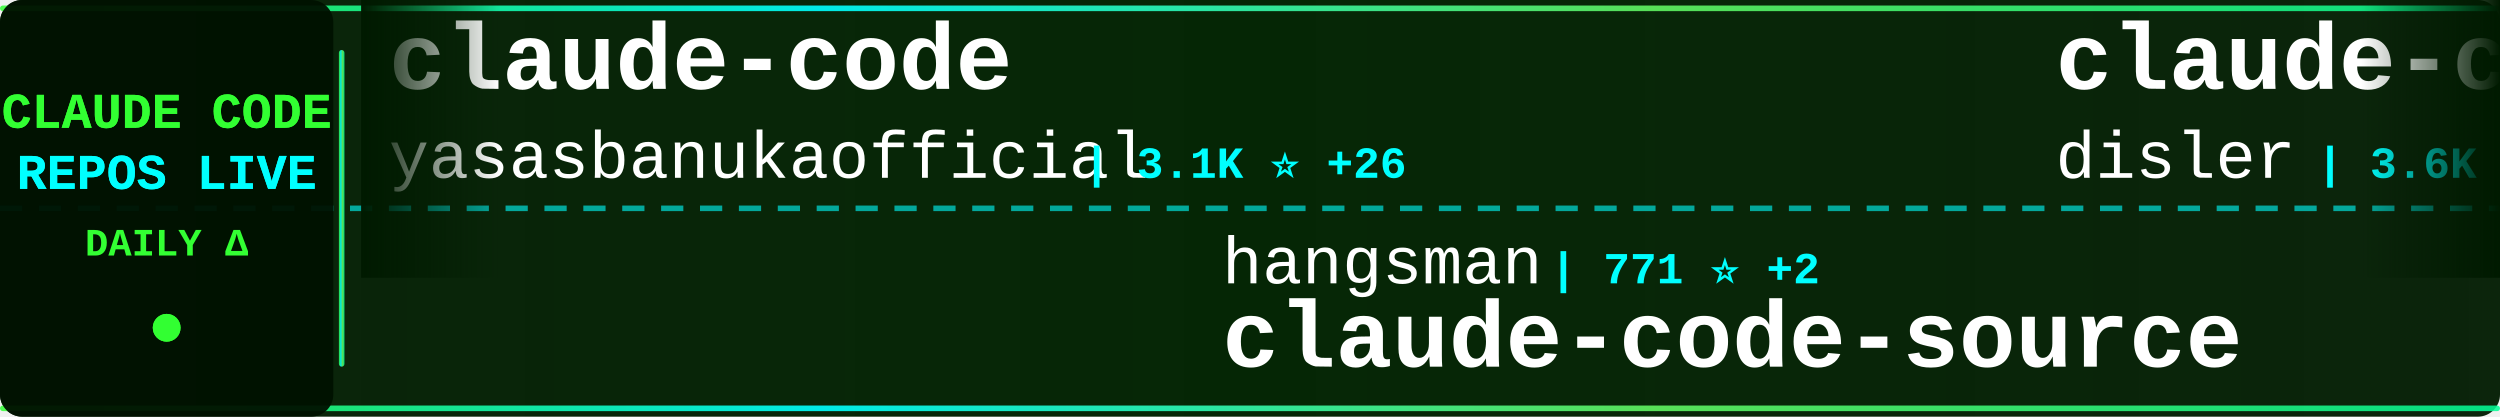
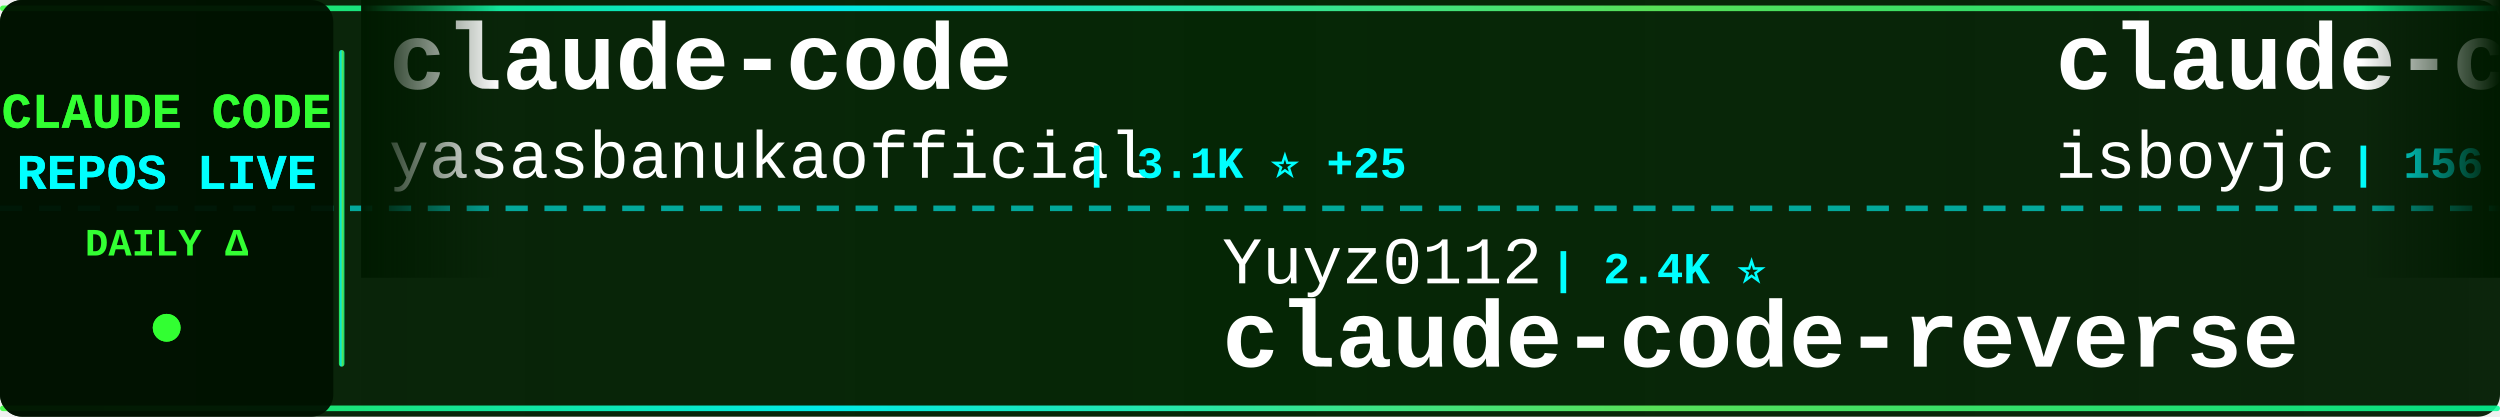
<svg xmlns="http://www.w3.org/2000/svg" width="900" height="150">
  <defs>
    <linearGradient id="tickerBg" x1="0%" y1="0%" x2="100%" y2="0%">
      <stop offset="0%" style="stop-color:#001a00;stop-opacity:0.95" />
      <stop offset="50%" style="stop-color:#002200;stop-opacity:0.98" />
      <stop offset="100%" style="stop-color:#001a00;stop-opacity:0.95" />
    </linearGradient>
    <linearGradient id="borderGrad" x1="0%" y1="0%" x2="100%" y2="0%">
      <stop offset="0%" style="stop-color:#33ff33;stop-opacity:0.85">
        <animate attributeName="stop-opacity" values="0.85;1;0.85" dur="2s" repeatCount="indefinite" />
      </stop>
      <stop offset="33%" style="stop-color:#00ffff;stop-opacity:0.9">
        <animate attributeName="stop-opacity" values="0.9;1;0.9" dur="2.2s" repeatCount="indefinite" />
      </stop>
      <stop offset="66%" style="stop-color:#66ff66;stop-opacity:0.85">
        <animate attributeName="stop-opacity" values="0.85;1;0.85" dur="1.8s" repeatCount="indefinite" />
      </stop>
      <stop offset="100%" style="stop-color:#00ff99;stop-opacity:0.85">
        <animate attributeName="stop-opacity" values="0.85;1;0.85" dur="2s" repeatCount="indefinite" />
      </stop>
    </linearGradient>
    <filter id="textGlow">
      <feGaussianBlur stdDeviation="0.1" result="coloredBlur" />
      <feMerge>
        <feMergeNode in="coloredBlur" />
        <feMergeNode in="SourceGraphic" />
      </feMerge>
    </filter>
    <filter id="metricGlow">
      <feGaussianBlur stdDeviation="0.2" result="coloredBlur" />
      <feMerge>
        <feMergeNode in="coloredBlur" />
        <feMergeNode in="SourceGraphic" />
      </feMerge>
    </filter>
    <linearGradient id="leftFade" x1="0%" y1="0%" x2="100%" y2="0%">
      <stop offset="0%" style="stop-color:#001a00;stop-opacity:1" />
      <stop offset="100%" style="stop-color:#001a00;stop-opacity:0" />
    </linearGradient>
    <linearGradient id="rightFade" x1="0%" y1="0%" x2="100%" y2="0%">
      <stop offset="0%" style="stop-color:#001a00;stop-opacity:0" />
      <stop offset="100%" style="stop-color:#001a00;stop-opacity:1" />
    </linearGradient>
  </defs>
  <rect width="900" height="150" fill="url(#tickerBg)" rx="8" />
  <rect x="0" y="2" width="900" height="2" fill="url(#borderGrad)" rx="1" />
  <rect x="0" y="146" width="900" height="2" fill="url(#borderGrad)" rx="1" />
  <line x1="0" y1="75" x2="900" y2="75" stroke="#00ffff" stroke-width="2" stroke-dasharray="8 6" opacity="0.6" />
  <rect x="0" y="0" width="120" height="150" fill="#001100" opacity="0.95" rx="8" />
  <text x="60" y="46" font-family="'Courier New', monospace" font-size="18" font-weight="bold" fill="#33ff33" text-anchor="middle" filter="url(#textGlow)">
    CLAUDE CODE
  </text>
  <text x="60" y="68" font-family="'Courier New', monospace" font-size="18" font-weight="bold" fill="#00ffff" text-anchor="middle" filter="url(#textGlow)">
    REPOS LIVE
  </text>
  <text x="60" y="92" font-family="'Courier New', monospace" font-size="14" font-weight="bold" fill="#33ff33" text-anchor="middle">
    DAILY Δ
  </text>
  <circle cx="60" cy="118" r="5" fill="#33ff33" filter="url(#metricGlow)">
    <animate attributeName="r" values="4;6;4" dur="1.5s" repeatCount="indefinite" />
    <animate attributeName="opacity" values="0.6;1;0.6" dur="1.5s" repeatCount="indefinite" />
  </circle>
  <rect x="122" y="18" width="2" height="114" fill="url(#borderGrad)" rx="1" />
  <clipPath id="tickerClip">
    <rect x="130" y="0" width="770" height="150" />
  </clipPath>
  <g clip-path="url(#tickerClip)">
    <g id="tickerItems">
      <animateTransform attributeName="transform" attributeType="XML" type="translate" from="0 0" to="-3000 0" dur="54s" repeatCount="indefinite" />
      <g transform="translate(0, 0)">
        <text x="140" y="32" font-family="'Courier New', monospace" font-size="34" font-weight="bold" fill="#ffffff">claude-code</text>
        <text x="140" y="64" font-family="'Courier New', monospace" font-size="24" font-weight="normal" fill="#ffffff" opacity="1.0">yasasbanukaofficial</text>
-         <text x="390" y="64" font-family="'Courier New', monospace" font-size="16" font-weight="bold" fill="#00ffff"> | 3.1K ⭐ +26</text>
+         <text x="390" y="64" font-family="'Courier New', monospace" font-size="16" font-weight="bold" fill="#00ffff"> | 3.1K ⭐ +25</text>
      </g>
      <g transform="translate(300, 0)">
-         <text x="140" y="102" font-family="'Courier New', monospace" font-size="24" font-weight="normal" fill="#ffffff" opacity="1.0">hangsman</text>
-         <text x="258" y="102" font-family="'Courier New', monospace" font-size="16" font-weight="bold" fill="#00ffff"> | 771 ⭐ +2</text>
-         <text x="140" y="132" font-family="'Courier New', monospace" font-size="34" font-weight="bold" fill="#ffffff">claude-code-source</text>
+         <text x="140" y="102" font-family="'Courier New', monospace" font-size="24" font-weight="normal" fill="#ffffff" opacity="1.0">Yuyz0112</text>
+         <text x="258" y="102" font-family="'Courier New', monospace" font-size="16" font-weight="bold" fill="#00ffff"> | 2.4K ⭐</text>
+         <text x="140" y="132" font-family="'Courier New', monospace" font-size="34" font-weight="bold" fill="#ffffff">claude-code-reverse</text>
      </g>
      <g transform="translate(600, 0)">
-         <text x="140" y="32" font-family="'Courier New', monospace" font-size="34" font-weight="bold" fill="#ffffff">claude-code-hooks-master...</text>
-         <text x="140" y="64" font-family="'Courier New', monospace" font-size="24" font-weight="normal" fill="#ffffff" opacity="1.0">disler</text>
-         <text x="234" y="64" font-family="'Courier New', monospace" font-size="16" font-weight="bold" fill="#00ffff"> | 3.6K ⭐ +3</text>
+         <text x="140" y="32" font-family="'Courier New', monospace" font-size="34" font-weight="bold" fill="#ffffff">claude-code</text>
+         <text x="140" y="64" font-family="'Courier New', monospace" font-size="24" font-weight="normal" fill="#ffffff" opacity="1.0">isboyjc</text>
+         <text x="246" y="64" font-family="'Courier New', monospace" font-size="16" font-weight="bold" fill="#00ffff"> | 156 ⭐</text>
      </g>
      <g transform="translate(900, 0)">
-         <text x="140" y="102" font-family="'Courier New', monospace" font-size="24" font-weight="normal" fill="#ffffff" opacity="1.0">diet103</text>
-         <text x="246" y="102" font-family="'Courier New', monospace" font-size="16" font-weight="bold" fill="#00ffff"> | 9.6K ⭐ +1</text>
-         <text x="140" y="132" font-family="'Courier New', monospace" font-size="34" font-weight="bold" fill="#ffffff">claude-code-infrastructu...</text>
+         <text x="140" y="102" font-family="'Courier New', monospace" font-size="24" font-weight="normal" fill="#ffffff" opacity="1.0">guanshan</text>
+         <text x="258" y="102" font-family="'Courier New', monospace" font-size="16" font-weight="bold" fill="#00ffff"> | 58 ⭐</text>
+         <text x="140" y="132" font-family="'Courier New', monospace" font-size="34" font-weight="bold" fill="#ffffff">ClaudeCode</text>
      </g>
      <g transform="translate(1200, 0)">
-         <text x="140" y="32" font-family="'Courier New', monospace" font-size="34" font-weight="bold" fill="#ffffff">claude-code-security-rev...</text>
-         <text x="140" y="64" font-family="'Courier New', monospace" font-size="24" font-weight="normal" fill="#ffffff" opacity="1.0">anthropics</text>
-         <text x="282" y="64" font-family="'Courier New', monospace" font-size="16" font-weight="bold" fill="#00ffff"> | 4.5K ⭐ +15</text>
+         <text x="140" y="32" font-family="'Courier New', monospace" font-size="34" font-weight="bold" fill="#ffffff">claude-code-source-code-...</text>
+         <text x="140" y="64" font-family="'Courier New', monospace" font-size="24" font-weight="normal" fill="#ffffff" opacity="1.0">ghuntley</text>
+         <text x="258" y="64" font-family="'Courier New', monospace" font-size="16" font-weight="bold" fill="#00ffff"> | 975 ⭐</text>
      </g>
      <g transform="translate(1500, 0)">
+         <text x="140" y="102" font-family="'Courier New', monospace" font-size="24" font-weight="normal" fill="#ffffff" opacity="1.0">qwibitai</text>
+         <text x="258" y="102" font-family="'Courier New', monospace" font-size="16" font-weight="bold" fill="#00ffff"> | 28.7K ⭐ +36</text>
+         <text x="140" y="132" font-family="'Courier New', monospace" font-size="34" font-weight="bold" fill="#ffffff">nanoclaw</text>
+       </g>
+       <g transform="translate(1800, 0)">
+         <text x="140" y="32" font-family="'Courier New', monospace" font-size="34" font-weight="bold" fill="#ffffff">claude-code-system-promp...</text>
+         <text x="140" y="64" font-family="'Courier New', monospace" font-size="24" font-weight="normal" fill="#ffffff" opacity="1.0">Piebald-AI</text>
+         <text x="282" y="64" font-family="'Courier New', monospace" font-size="16" font-weight="bold" fill="#00ffff"> | 10.1K ⭐ +34</text>
+       </g>
+       <g transform="translate(2100, 0)">
        <text x="140" y="102" font-family="'Courier New', monospace" font-size="24" font-weight="normal" fill="#ffffff" opacity="1.0">wanshuiyin</text>
-         <text x="282" y="102" font-family="'Courier New', monospace" font-size="16" font-weight="bold" fill="#00ffff"> | 8.5K ⭐ +138</text>
+         <text x="282" y="102" font-family="'Courier New', monospace" font-size="16" font-weight="bold" fill="#00ffff"> | 8.5K ⭐ +115</text>
        <text x="140" y="132" font-family="'Courier New', monospace" font-size="34" font-weight="bold" fill="#ffffff">Auto-claude-code-researc...</text>
      </g>
-       <g transform="translate(1800, 0)">
-         <text x="140" y="32" font-family="'Courier New', monospace" font-size="34" font-weight="bold" fill="#ffffff">learn-claude-code</text>
-         <text x="140" y="64" font-family="'Courier New', monospace" font-size="24" font-weight="normal" fill="#ffffff" opacity="1.0">shareAI-lab</text>
-         <text x="294" y="64" font-family="'Courier New', monospace" font-size="16" font-weight="bold" fill="#00ffff"> | 59.1K ⭐ +325</text>
-       </g>
-       <g transform="translate(2100, 0)">
-         <text x="140" y="102" font-family="'Courier New', monospace" font-size="24" font-weight="normal" fill="#ffffff" opacity="1.0">Windy3f3f3f3f</text>
-         <text x="318" y="102" font-family="'Courier New', monospace" font-size="16" font-weight="bold" fill="#00ffff"> | 2.2K ⭐ +83</text>
-         <text x="140" y="132" font-family="'Courier New', monospace" font-size="34" font-weight="bold" fill="#ffffff">how-claude-code-works</text>
-       </g>
      <g transform="translate(2400, 0)">
-         <text x="140" y="32" font-family="'Courier New', monospace" font-size="34" font-weight="bold" fill="#ffffff">Claude-code</text>
-         <text x="140" y="64" font-family="'Courier New', monospace" font-size="24" font-weight="normal" fill="#ffffff" opacity="1.0">zstmfhy</text>
-         <text x="246" y="64" font-family="'Courier New', monospace" font-size="16" font-weight="bold" fill="#00ffff"> | 190 ⭐</text>
+         <text x="140" y="32" font-family="'Courier New', monospace" font-size="34" font-weight="bold" fill="#ffffff">ralph-claude-code</text>
+         <text x="140" y="64" font-family="'Courier New', monospace" font-size="24" font-weight="normal" fill="#ffffff" opacity="1.0">frankbria</text>
+         <text x="270" y="64" font-family="'Courier New', monospace" font-size="16" font-weight="bold" fill="#00ffff"> | 9.1K ⭐ +16</text>
      </g>
      <g transform="translate(2700, 0)">
-         <text x="140" y="102" font-family="'Courier New', monospace" font-size="24" font-weight="normal" fill="#ffffff" opacity="1.0">JrCx7scC</text>
-         <text x="258" y="102" font-family="'Courier New', monospace" font-size="16" font-weight="bold" fill="#00ffff"> | 366 ⭐</text>
-         <text x="140" y="132" font-family="'Courier New', monospace" font-size="34" font-weight="bold" fill="#ffffff">claude-code-source</text>
+         <text x="140" y="102" font-family="'Courier New', monospace" font-size="24" font-weight="normal" fill="#ffffff" opacity="1.0">centminmod</text>
+         <text x="282" y="102" font-family="'Courier New', monospace" font-size="16" font-weight="bold" fill="#00ffff"> | 2.3K ⭐ +6</text>
+         <text x="140" y="132" font-family="'Courier New', monospace" font-size="34" font-weight="bold" fill="#ffffff">my-claude-code-setup</text>
      </g>
      <g transform="translate(3000, 0)">
        <text x="140" y="32" font-family="'Courier New', monospace" font-size="34" font-weight="bold" fill="#ffffff">claude-code</text>
        <text x="140" y="64" font-family="'Courier New', monospace" font-size="24" font-weight="normal" fill="#ffffff" opacity="1.0">yasasbanukaofficial</text>
-         <text x="390" y="64" font-family="'Courier New', monospace" font-size="16" font-weight="bold" fill="#00ffff"> | 3.1K ⭐ +26</text>
+         <text x="390" y="64" font-family="'Courier New', monospace" font-size="16" font-weight="bold" fill="#00ffff"> | 3.1K ⭐ +25</text>
      </g>
      <g transform="translate(3300, 0)">
-         <text x="140" y="102" font-family="'Courier New', monospace" font-size="24" font-weight="normal" fill="#ffffff" opacity="1.0">hangsman</text>
-         <text x="258" y="102" font-family="'Courier New', monospace" font-size="16" font-weight="bold" fill="#00ffff"> | 771 ⭐ +2</text>
-         <text x="140" y="132" font-family="'Courier New', monospace" font-size="34" font-weight="bold" fill="#ffffff">claude-code-source</text>
+         <text x="140" y="102" font-family="'Courier New', monospace" font-size="24" font-weight="normal" fill="#ffffff" opacity="1.0">Yuyz0112</text>
+         <text x="258" y="102" font-family="'Courier New', monospace" font-size="16" font-weight="bold" fill="#00ffff"> | 2.4K ⭐</text>
+         <text x="140" y="132" font-family="'Courier New', monospace" font-size="34" font-weight="bold" fill="#ffffff">claude-code-reverse</text>
      </g>
      <g transform="translate(3600, 0)">
-         <text x="140" y="32" font-family="'Courier New', monospace" font-size="34" font-weight="bold" fill="#ffffff">claude-code-hooks-master...</text>
-         <text x="140" y="64" font-family="'Courier New', monospace" font-size="24" font-weight="normal" fill="#ffffff" opacity="1.0">disler</text>
-         <text x="234" y="64" font-family="'Courier New', monospace" font-size="16" font-weight="bold" fill="#00ffff"> | 3.6K ⭐ +3</text>
+         <text x="140" y="32" font-family="'Courier New', monospace" font-size="34" font-weight="bold" fill="#ffffff">claude-code</text>
+         <text x="140" y="64" font-family="'Courier New', monospace" font-size="24" font-weight="normal" fill="#ffffff" opacity="1.0">isboyjc</text>
+         <text x="246" y="64" font-family="'Courier New', monospace" font-size="16" font-weight="bold" fill="#00ffff"> | 156 ⭐</text>
      </g>
      <g transform="translate(3900, 0)">
-         <text x="140" y="102" font-family="'Courier New', monospace" font-size="24" font-weight="normal" fill="#ffffff" opacity="1.0">diet103</text>
-         <text x="246" y="102" font-family="'Courier New', monospace" font-size="16" font-weight="bold" fill="#00ffff"> | 9.6K ⭐ +1</text>
-         <text x="140" y="132" font-family="'Courier New', monospace" font-size="34" font-weight="bold" fill="#ffffff">claude-code-infrastructu...</text>
+         <text x="140" y="102" font-family="'Courier New', monospace" font-size="24" font-weight="normal" fill="#ffffff" opacity="1.0">guanshan</text>
+         <text x="258" y="102" font-family="'Courier New', monospace" font-size="16" font-weight="bold" fill="#00ffff"> | 58 ⭐</text>
+         <text x="140" y="132" font-family="'Courier New', monospace" font-size="34" font-weight="bold" fill="#ffffff">ClaudeCode</text>
      </g>
    </g>
  </g>
  <rect x="130" y="0" width="50" height="100" fill="url(#leftFade)" />
  <rect x="850" y="0" width="50" height="100" fill="url(#rightFade)" />
</svg>
